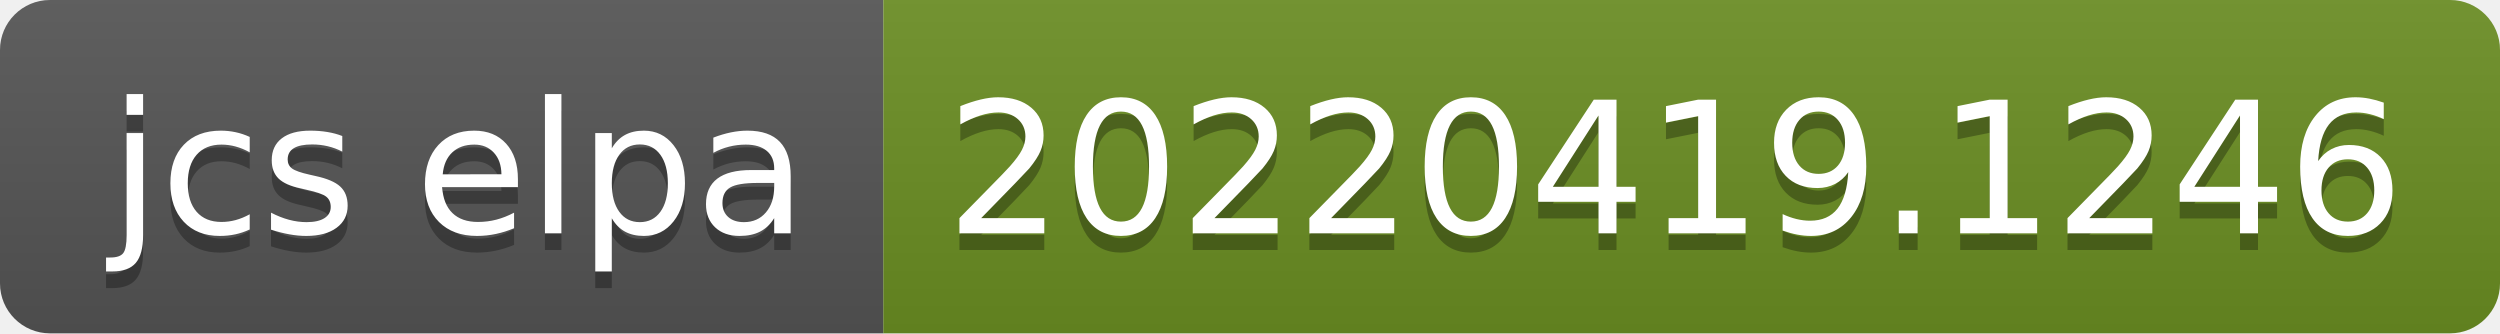
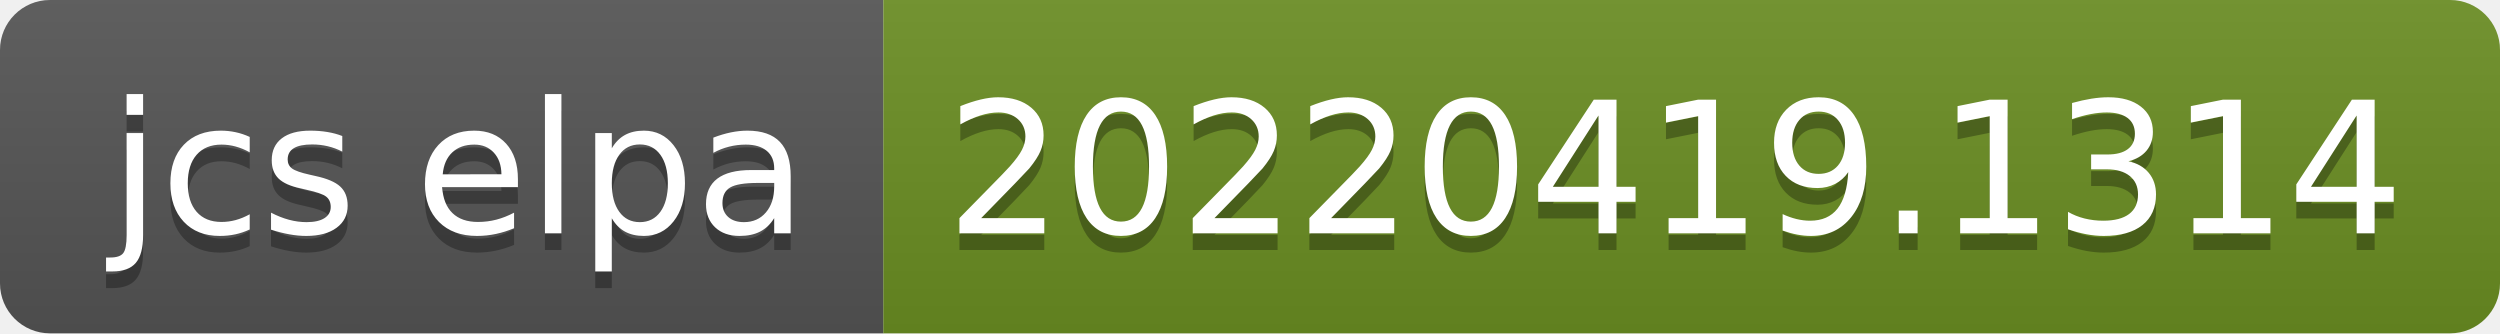
- <svg xmlns="http://www.w3.org/2000/svg" width="150" height="20" role="img" aria-label="jcs elpa: 20220419.1246">
+ <svg xmlns="http://www.w3.org/2000/svg" width="150" height="20" role="img" aria-label="jcs elpa: 20220419.1314">
  <linearGradient id="s" x2="0" y2="100%">
    <stop offset="0" stop-color="#bbb" stop-opacity=".1" />
    <stop offset="1" stop-opacity=".1" />
  </linearGradient>
  <clipPath id="r">
    <rect width="150" height="20" rx="3" fill="#fff" />
  </clipPath>
  <g clip-path="url(#r)">
    <rect width="53" height="20" fill="#555" />
    <rect x="53" width="97" height="20" fill="#6b8e23" />
    <rect width="150" height="20" fill="url(#s)" />
  </g>
  <g fill="#fff" text-anchor="middle" font-family="Verdana,Geneva,DejaVu Sans,sans-serif" text-rendering="geometricPrecision" font-size="110">
    <text aria-hidden="true" x="275" y="150" fill="#010101" fill-opacity=".3" transform="scale(.1)" textLength="430">jcs elpa</text>
    <text x="275" y="140" transform="scale(.1)" fill="#fff" textLength="430">jcs elpa</text>
-     <text aria-hidden="true" x="1005" y="150" fill="#010101" fill-opacity=".3" transform="scale(.1)" textLength="870">20220419.1246</text>
-     <text x="1005" y="140" transform="scale(.1)" fill="#fff" textLength="870">20220419.1246</text>
+     <text aria-hidden="true" x="1005" y="150" fill="#010101" fill-opacity=".3" transform="scale(.1)" textLength="870">20220419.1314</text>
+     <text x="1005" y="140" transform="scale(.1)" fill="#fff" textLength="870">20220419.1314</text>
  </g>
</svg>
